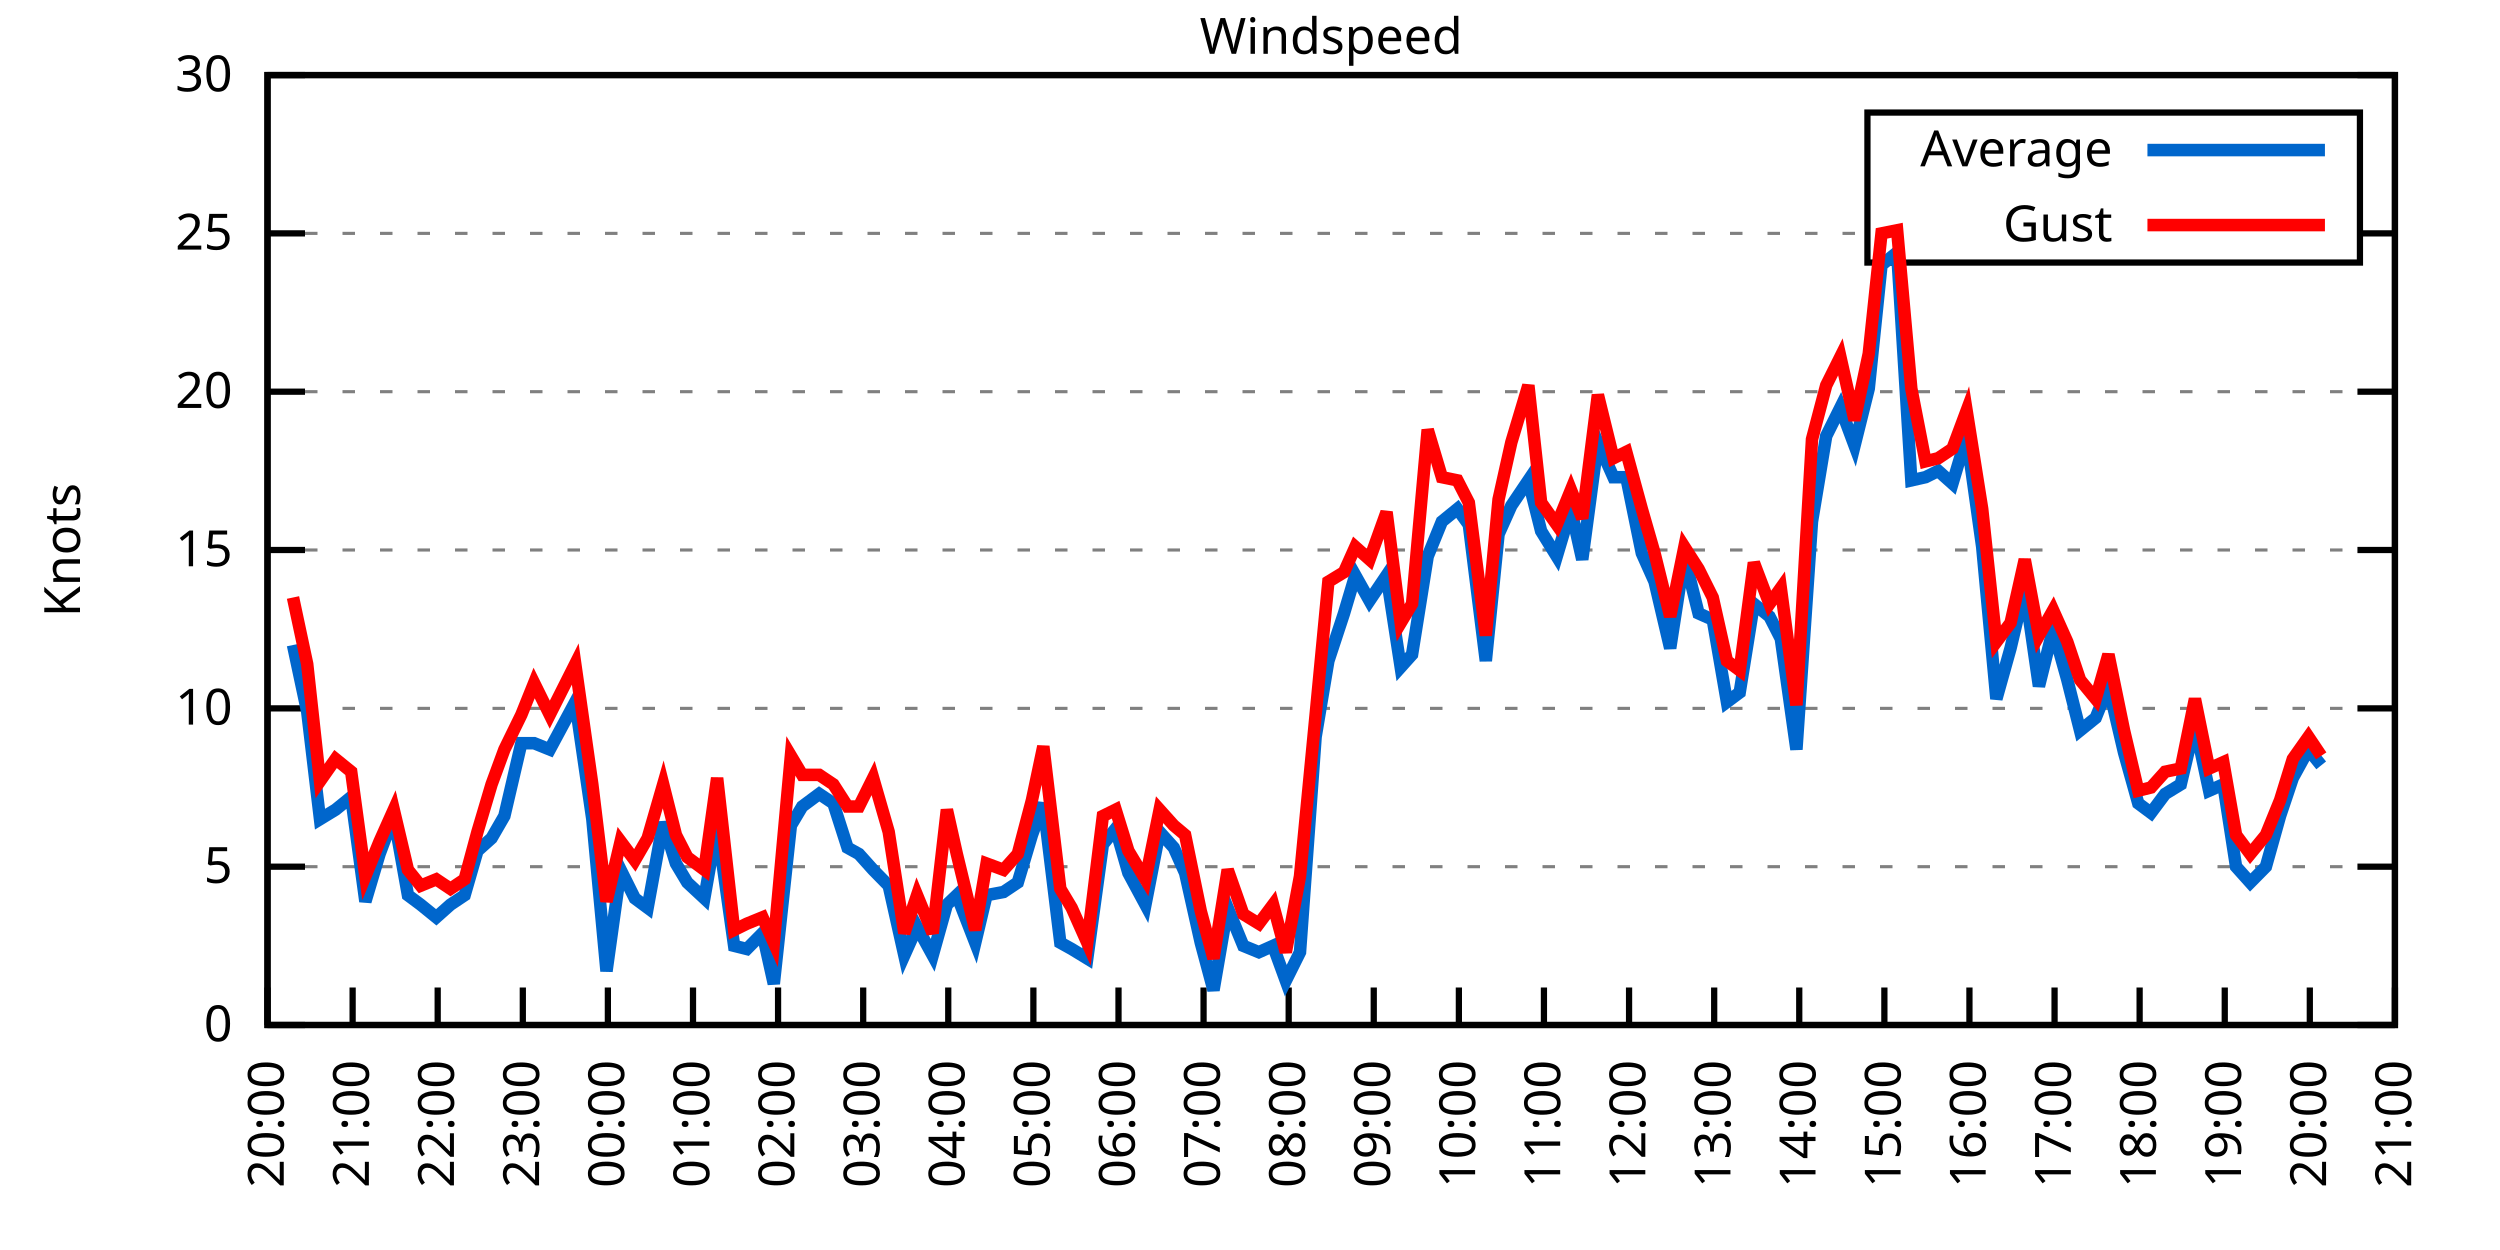
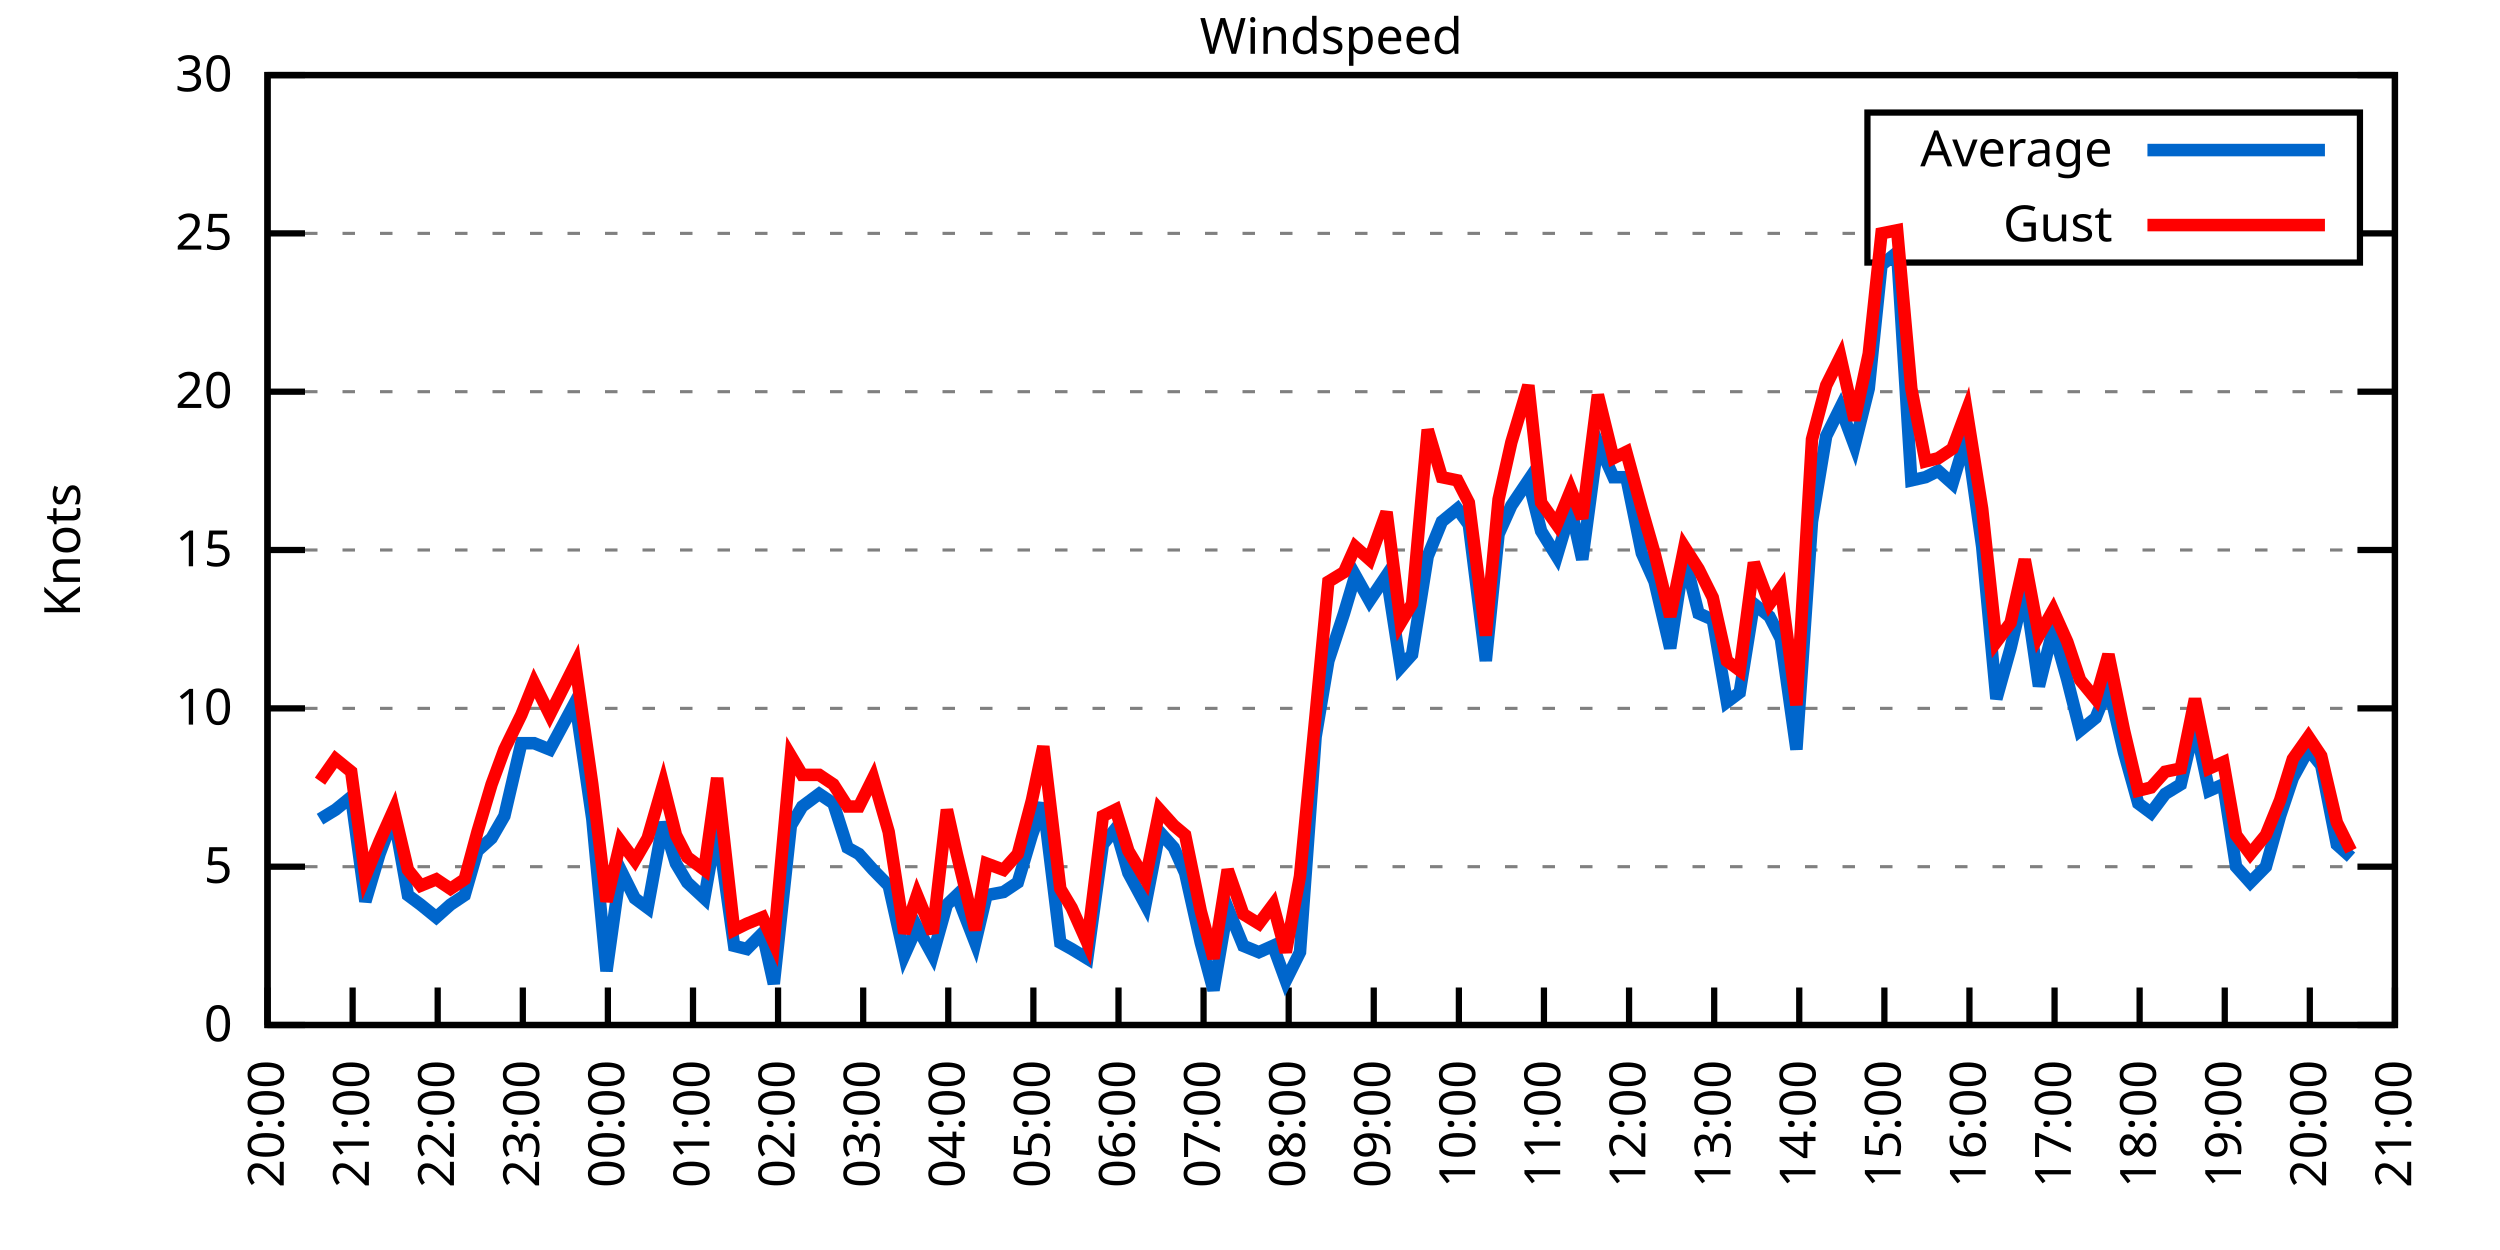
<svg xmlns="http://www.w3.org/2000/svg" xmlns:xlink="http://www.w3.org/1999/xlink" width="400" height="200" viewBox="0 0 400 200">
  <g id="gnuplot_canvas">
    <rect x="0" y="0" width="400" height="200" fill="none" />
    <defs>
      <circle id="gpDot" r="0.5" stroke-width="0.5" stroke="currentColor" />
      <path id="gpPt0" stroke-width="0.333" stroke="currentColor" d="M-1,0 h2 M0,-1 v2" />
      <path id="gpPt1" stroke-width="0.333" stroke="currentColor" d="M-1,-1 L1,1 M1,-1 L-1,1" />
      <path id="gpPt2" stroke-width="0.333" stroke="currentColor" d="M-1,0 L1,0 M0,-1 L0,1 M-1,-1 L1,1 M-1,1 L1,-1" />
      <rect id="gpPt3" stroke-width="0.333" stroke="currentColor" x="-1" y="-1" width="2" height="2" />
      <rect id="gpPt4" stroke-width="0.333" stroke="currentColor" fill="currentColor" x="-1" y="-1" width="2" height="2" />
      <circle id="gpPt5" stroke-width="0.333" stroke="currentColor" cx="0" cy="0" r="1" />
      <use xlink:href="#gpPt5" id="gpPt6" fill="currentColor" stroke="none" />
      <path id="gpPt7" stroke-width="0.333" stroke="currentColor" d="M0,-1.33 L-1.33,0.67 L1.33,0.67 z" />
      <use xlink:href="#gpPt7" id="gpPt8" fill="currentColor" stroke="none" />
      <use xlink:href="#gpPt7" id="gpPt9" stroke="currentColor" transform="rotate(180)" />
      <use xlink:href="#gpPt9" id="gpPt10" fill="currentColor" stroke="none" />
      <use xlink:href="#gpPt3" id="gpPt11" stroke="currentColor" transform="rotate(45)" />
      <use xlink:href="#gpPt11" id="gpPt12" fill="currentColor" stroke="none" />
      <path id="gpPt13" stroke-width="0.333" stroke="currentColor" d="M0,1.330 L1.265,0.411 L0.782,-1.067 L-0.782,-1.076 L-1.265,0.411 z" />
      <use xlink:href="#gpPt13" id="gpPt14" fill="currentColor" stroke="none" />
      <filter id="textbox" filterUnits="objectBoundingBox" x="0" y="0" height="1" width="1">
        <feFlood flood-color="white" flood-opacity="1" result="bgnd" />
        <feComposite in="SourceGraphic" in2="bgnd" operator="atop" />
      </filter>
      <filter id="greybox" filterUnits="objectBoundingBox" x="0" y="0" height="1" width="1">
        <feFlood flood-color="lightgrey" flood-opacity="1" result="grey" />
        <feComposite in="SourceGraphic" in2="grey" operator="atop" />
      </filter>
    </defs>
    <g fill="none" color="white" stroke="currentColor" stroke-width="1.00" stroke-linecap="butt" stroke-linejoin="miter">
</g>
    <g fill="none" color="black" stroke="currentColor" stroke-width="1.00" stroke-linecap="butt" stroke-linejoin="miter">
      <g stroke="none" shape-rendering="crispEdges">
        <polygon fill="rgb(255, 255, 255)" points="42.80,164.00 383.18,164.00 383.18,12.02 42.80,12.02 " />
      </g>
    </g>
    <g fill="none" color="black" stroke="currentColor" stroke-width="1.00" stroke-linecap="butt" stroke-linejoin="miter">
</g>
    <g fill="none" color="black" stroke="black" stroke-width="0.50" stroke-linecap="butt" stroke-linejoin="miter">
</g>
    <g fill="none" color="gray" stroke="currentColor" stroke-width="0.50" stroke-linecap="butt" stroke-linejoin="miter">
      <path stroke="gray" stroke-dasharray="2,4" class="gridline" d="M42.80,164.00 L383.19,164.00  " />
    </g>
    <g fill="none" color="gray" stroke="gray" stroke-width="1.00" stroke-linecap="butt" stroke-linejoin="miter">
</g>
    <g fill="none" color="black" stroke="currentColor" stroke-width="1.00" stroke-linecap="butt" stroke-linejoin="miter">
      <path stroke="black" d="M42.80,164.00 L48.80,164.00 M383.19,164.00 L377.19,164.00  " />
      <g transform="translate(37.20,166.60)" stroke="none" fill="black" font-family="Sans" font-size="8.00" text-anchor="end">
        <text>
          <tspan font-family="Sans"> 0</tspan>
        </text>
      </g>
    </g>
    <g fill="none" color="black" stroke="currentColor" stroke-width="1.00" stroke-linecap="butt" stroke-linejoin="miter">
</g>
    <g fill="none" color="black" stroke="black" stroke-width="0.50" stroke-linecap="butt" stroke-linejoin="miter">
</g>
    <g fill="none" color="gray" stroke="currentColor" stroke-width="0.50" stroke-linecap="butt" stroke-linejoin="miter">
      <path stroke="gray" stroke-dasharray="2,4" class="gridline" d="M42.80,138.67 L383.19,138.67  " />
    </g>
    <g fill="none" color="gray" stroke="gray" stroke-width="1.00" stroke-linecap="butt" stroke-linejoin="miter">
</g>
    <g fill="none" color="black" stroke="currentColor" stroke-width="1.00" stroke-linecap="butt" stroke-linejoin="miter">
      <path stroke="black" d="M42.80,138.67 L48.80,138.67 M383.19,138.67 L377.19,138.67  " />
      <g transform="translate(37.20,141.27)" stroke="none" fill="black" font-family="Sans" font-size="8.00" text-anchor="end">
        <text>
          <tspan font-family="Sans"> 5</tspan>
        </text>
      </g>
    </g>
    <g fill="none" color="black" stroke="currentColor" stroke-width="1.00" stroke-linecap="butt" stroke-linejoin="miter">
</g>
    <g fill="none" color="black" stroke="black" stroke-width="0.50" stroke-linecap="butt" stroke-linejoin="miter">
</g>
    <g fill="none" color="gray" stroke="currentColor" stroke-width="0.50" stroke-linecap="butt" stroke-linejoin="miter">
      <path stroke="gray" stroke-dasharray="2,4" class="gridline" d="M42.80,113.34 L383.19,113.34  " />
    </g>
    <g fill="none" color="gray" stroke="gray" stroke-width="1.00" stroke-linecap="butt" stroke-linejoin="miter">
</g>
    <g fill="none" color="black" stroke="currentColor" stroke-width="1.00" stroke-linecap="butt" stroke-linejoin="miter">
      <path stroke="black" d="M42.80,113.34 L48.80,113.34 M383.19,113.34 L377.19,113.34  " />
      <g transform="translate(37.20,115.94)" stroke="none" fill="black" font-family="Sans" font-size="8.00" text-anchor="end">
        <text>
          <tspan font-family="Sans"> 10</tspan>
        </text>
      </g>
    </g>
    <g fill="none" color="black" stroke="currentColor" stroke-width="1.00" stroke-linecap="butt" stroke-linejoin="miter">
</g>
    <g fill="none" color="black" stroke="black" stroke-width="0.50" stroke-linecap="butt" stroke-linejoin="miter">
</g>
    <g fill="none" color="gray" stroke="currentColor" stroke-width="0.50" stroke-linecap="butt" stroke-linejoin="miter">
      <path stroke="gray" stroke-dasharray="2,4" class="gridline" d="M42.80,88.00 L383.19,88.00  " />
    </g>
    <g fill="none" color="gray" stroke="gray" stroke-width="1.00" stroke-linecap="butt" stroke-linejoin="miter">
</g>
    <g fill="none" color="black" stroke="currentColor" stroke-width="1.00" stroke-linecap="butt" stroke-linejoin="miter">
      <path stroke="black" d="M42.80,88.00 L48.80,88.00 M383.19,88.00 L377.19,88.00  " />
      <g transform="translate(37.20,90.60)" stroke="none" fill="black" font-family="Sans" font-size="8.00" text-anchor="end">
        <text>
          <tspan font-family="Sans"> 15</tspan>
        </text>
      </g>
    </g>
    <g fill="none" color="black" stroke="currentColor" stroke-width="1.00" stroke-linecap="butt" stroke-linejoin="miter">
</g>
    <g fill="none" color="black" stroke="black" stroke-width="0.50" stroke-linecap="butt" stroke-linejoin="miter">
</g>
    <g fill="none" color="gray" stroke="currentColor" stroke-width="0.50" stroke-linecap="butt" stroke-linejoin="miter">
      <path stroke="gray" stroke-dasharray="2,4" class="gridline" d="M42.80,62.67 L383.19,62.67  " />
    </g>
    <g fill="none" color="gray" stroke="gray" stroke-width="1.00" stroke-linecap="butt" stroke-linejoin="miter">
</g>
    <g fill="none" color="black" stroke="currentColor" stroke-width="1.00" stroke-linecap="butt" stroke-linejoin="miter">
      <path stroke="black" d="M42.80,62.67 L48.80,62.67 M383.19,62.67 L377.19,62.67  " />
      <g transform="translate(37.20,65.27)" stroke="none" fill="black" font-family="Sans" font-size="8.00" text-anchor="end">
        <text>
          <tspan font-family="Sans"> 20</tspan>
        </text>
      </g>
    </g>
    <g fill="none" color="black" stroke="currentColor" stroke-width="1.00" stroke-linecap="butt" stroke-linejoin="miter">
</g>
    <g fill="none" color="black" stroke="black" stroke-width="0.50" stroke-linecap="butt" stroke-linejoin="miter">
</g>
    <g fill="none" color="gray" stroke="currentColor" stroke-width="0.50" stroke-linecap="butt" stroke-linejoin="miter">
      <path stroke="gray" stroke-dasharray="2,4" class="gridline" d="M42.80,37.34 L298.79,37.34 M377.59,37.34 L383.19,37.34  " />
    </g>
    <g fill="none" color="gray" stroke="gray" stroke-width="1.00" stroke-linecap="butt" stroke-linejoin="miter">
</g>
    <g fill="none" color="black" stroke="currentColor" stroke-width="1.00" stroke-linecap="butt" stroke-linejoin="miter">
      <path stroke="black" d="M42.80,37.34 L48.80,37.34 M383.19,37.34 L377.19,37.34  " />
      <g transform="translate(37.20,39.94)" stroke="none" fill="black" font-family="Sans" font-size="8.00" text-anchor="end">
        <text>
          <tspan font-family="Sans"> 25</tspan>
        </text>
      </g>
    </g>
    <g fill="none" color="black" stroke="currentColor" stroke-width="1.00" stroke-linecap="butt" stroke-linejoin="miter">
</g>
    <g fill="none" color="black" stroke="black" stroke-width="0.50" stroke-linecap="butt" stroke-linejoin="miter">
</g>
    <g fill="none" color="gray" stroke="currentColor" stroke-width="0.50" stroke-linecap="butt" stroke-linejoin="miter">
      <path stroke="gray" stroke-dasharray="2,4" class="gridline" d="M42.80,12.01 L383.19,12.01  " />
    </g>
    <g fill="none" color="gray" stroke="gray" stroke-width="1.00" stroke-linecap="butt" stroke-linejoin="miter">
</g>
    <g fill="none" color="black" stroke="currentColor" stroke-width="1.00" stroke-linecap="butt" stroke-linejoin="miter">
      <path stroke="black" d="M42.80,12.01 L48.80,12.01 M383.19,12.01 L377.19,12.01  " />
      <g transform="translate(37.20,14.61)" stroke="none" fill="black" font-family="Sans" font-size="8.00" text-anchor="end">
        <text>
          <tspan font-family="Sans"> 30</tspan>
        </text>
      </g>
    </g>
    <g fill="none" color="black" stroke="currentColor" stroke-width="1.00" stroke-linecap="butt" stroke-linejoin="miter">
      <path stroke="black" d="M42.80,164.00 L42.80,158.00  " />
      <g transform="translate(45.40,169.60) rotate(270.00)" stroke="none" fill="black" font-family="Sans" font-size="8.00" text-anchor="end">
        <text>
          <tspan font-family="Sans">20:00</tspan>
        </text>
      </g>
    </g>
    <g fill="none" color="black" stroke="currentColor" stroke-width="1.00" stroke-linecap="butt" stroke-linejoin="miter">
      <path stroke="black" d="M56.42,164.00 L56.42,158.00  " />
      <g transform="translate(59.02,169.60) rotate(270.00)" stroke="none" fill="black" font-family="Sans" font-size="8.00" text-anchor="end">
        <text>
          <tspan font-family="Sans">21:00</tspan>
        </text>
      </g>
    </g>
    <g fill="none" color="black" stroke="currentColor" stroke-width="1.00" stroke-linecap="butt" stroke-linejoin="miter">
      <path stroke="black" d="M70.03,164.00 L70.03,158.00  " />
      <g transform="translate(72.63,169.60) rotate(270.00)" stroke="none" fill="black" font-family="Sans" font-size="8.00" text-anchor="end">
        <text>
          <tspan font-family="Sans">22:00</tspan>
        </text>
      </g>
    </g>
    <g fill="none" color="black" stroke="currentColor" stroke-width="1.00" stroke-linecap="butt" stroke-linejoin="miter">
      <path stroke="black" d="M83.65,164.00 L83.65,158.00  " />
      <g transform="translate(86.25,169.60) rotate(270.00)" stroke="none" fill="black" font-family="Sans" font-size="8.00" text-anchor="end">
        <text>
          <tspan font-family="Sans">23:00</tspan>
        </text>
      </g>
    </g>
    <g fill="none" color="black" stroke="currentColor" stroke-width="1.00" stroke-linecap="butt" stroke-linejoin="miter">
      <path stroke="black" d="M97.26,164.00 L97.26,158.00  " />
      <g transform="translate(99.86,169.60) rotate(270.00)" stroke="none" fill="black" font-family="Sans" font-size="8.00" text-anchor="end">
        <text>
          <tspan font-family="Sans">00:00</tspan>
        </text>
      </g>
    </g>
    <g fill="none" color="black" stroke="currentColor" stroke-width="1.00" stroke-linecap="butt" stroke-linejoin="miter">
      <path stroke="black" d="M110.88,164.00 L110.88,158.00  " />
      <g transform="translate(113.48,169.60) rotate(270.00)" stroke="none" fill="black" font-family="Sans" font-size="8.00" text-anchor="end">
        <text>
          <tspan font-family="Sans">01:00</tspan>
        </text>
      </g>
    </g>
    <g fill="none" color="black" stroke="currentColor" stroke-width="1.00" stroke-linecap="butt" stroke-linejoin="miter">
      <path stroke="black" d="M124.49,164.00 L124.49,158.00  " />
      <g transform="translate(127.09,169.60) rotate(270.00)" stroke="none" fill="black" font-family="Sans" font-size="8.00" text-anchor="end">
        <text>
          <tspan font-family="Sans">02:00</tspan>
        </text>
      </g>
    </g>
    <g fill="none" color="black" stroke="currentColor" stroke-width="1.00" stroke-linecap="butt" stroke-linejoin="miter">
      <path stroke="black" d="M138.11,164.00 L138.11,158.00  " />
      <g transform="translate(140.71,169.60) rotate(270.00)" stroke="none" fill="black" font-family="Sans" font-size="8.00" text-anchor="end">
        <text>
          <tspan font-family="Sans">03:00</tspan>
        </text>
      </g>
    </g>
    <g fill="none" color="black" stroke="currentColor" stroke-width="1.00" stroke-linecap="butt" stroke-linejoin="miter">
      <path stroke="black" d="M151.72,164.00 L151.72,158.00  " />
      <g transform="translate(154.32,169.60) rotate(270.00)" stroke="none" fill="black" font-family="Sans" font-size="8.00" text-anchor="end">
        <text>
          <tspan font-family="Sans">04:00</tspan>
        </text>
      </g>
    </g>
    <g fill="none" color="black" stroke="currentColor" stroke-width="1.00" stroke-linecap="butt" stroke-linejoin="miter">
      <path stroke="black" d="M165.34,164.00 L165.34,158.00  " />
      <g transform="translate(167.94,169.60) rotate(270.00)" stroke="none" fill="black" font-family="Sans" font-size="8.00" text-anchor="end">
        <text>
          <tspan font-family="Sans">05:00</tspan>
        </text>
      </g>
    </g>
    <g fill="none" color="black" stroke="currentColor" stroke-width="1.00" stroke-linecap="butt" stroke-linejoin="miter">
      <path stroke="black" d="M178.96,164.00 L178.96,158.00  " />
      <g transform="translate(181.56,169.60) rotate(270.00)" stroke="none" fill="black" font-family="Sans" font-size="8.00" text-anchor="end">
        <text>
          <tspan font-family="Sans">06:00</tspan>
        </text>
      </g>
    </g>
    <g fill="none" color="black" stroke="currentColor" stroke-width="1.00" stroke-linecap="butt" stroke-linejoin="miter">
      <path stroke="black" d="M192.57,164.00 L192.57,158.00  " />
      <g transform="translate(195.17,169.60) rotate(270.00)" stroke="none" fill="black" font-family="Sans" font-size="8.00" text-anchor="end">
        <text>
          <tspan font-family="Sans">07:00</tspan>
        </text>
      </g>
    </g>
    <g fill="none" color="black" stroke="currentColor" stroke-width="1.00" stroke-linecap="butt" stroke-linejoin="miter">
      <path stroke="black" d="M206.19,164.00 L206.19,158.00  " />
      <g transform="translate(208.79,169.60) rotate(270.00)" stroke="none" fill="black" font-family="Sans" font-size="8.00" text-anchor="end">
        <text>
          <tspan font-family="Sans">08:00</tspan>
        </text>
      </g>
    </g>
    <g fill="none" color="black" stroke="currentColor" stroke-width="1.00" stroke-linecap="butt" stroke-linejoin="miter">
      <path stroke="black" d="M219.80,164.00 L219.80,158.00  " />
      <g transform="translate(222.40,169.60) rotate(270.00)" stroke="none" fill="black" font-family="Sans" font-size="8.00" text-anchor="end">
        <text>
          <tspan font-family="Sans">09:00</tspan>
        </text>
      </g>
    </g>
    <g fill="none" color="black" stroke="currentColor" stroke-width="1.00" stroke-linecap="butt" stroke-linejoin="miter">
      <path stroke="black" d="M233.42,164.00 L233.42,158.00  " />
      <g transform="translate(236.02,169.60) rotate(270.00)" stroke="none" fill="black" font-family="Sans" font-size="8.00" text-anchor="end">
        <text>
          <tspan font-family="Sans">10:00</tspan>
        </text>
      </g>
    </g>
    <g fill="none" color="black" stroke="currentColor" stroke-width="1.00" stroke-linecap="butt" stroke-linejoin="miter">
      <path stroke="black" d="M247.03,164.00 L247.03,158.00  " />
      <g transform="translate(249.63,169.60) rotate(270.00)" stroke="none" fill="black" font-family="Sans" font-size="8.00" text-anchor="end">
        <text>
          <tspan font-family="Sans">11:00</tspan>
        </text>
      </g>
    </g>
    <g fill="none" color="black" stroke="currentColor" stroke-width="1.00" stroke-linecap="butt" stroke-linejoin="miter">
      <path stroke="black" d="M260.65,164.00 L260.65,158.00  " />
      <g transform="translate(263.25,169.60) rotate(270.00)" stroke="none" fill="black" font-family="Sans" font-size="8.00" text-anchor="end">
        <text>
          <tspan font-family="Sans">12:00</tspan>
        </text>
      </g>
    </g>
    <g fill="none" color="black" stroke="currentColor" stroke-width="1.00" stroke-linecap="butt" stroke-linejoin="miter">
      <path stroke="black" d="M274.27,164.00 L274.27,158.00  " />
      <g transform="translate(276.87,169.60) rotate(270.00)" stroke="none" fill="black" font-family="Sans" font-size="8.00" text-anchor="end">
        <text>
          <tspan font-family="Sans">13:00</tspan>
        </text>
      </g>
    </g>
    <g fill="none" color="black" stroke="currentColor" stroke-width="1.00" stroke-linecap="butt" stroke-linejoin="miter">
      <path stroke="black" d="M287.88,164.00 L287.88,158.00  " />
      <g transform="translate(290.48,169.60) rotate(270.00)" stroke="none" fill="black" font-family="Sans" font-size="8.00" text-anchor="end">
        <text>
          <tspan font-family="Sans">14:00</tspan>
        </text>
      </g>
    </g>
    <g fill="none" color="black" stroke="currentColor" stroke-width="1.00" stroke-linecap="butt" stroke-linejoin="miter">
      <path stroke="black" d="M301.50,164.00 L301.50,158.00  " />
      <g transform="translate(304.10,169.60) rotate(270.00)" stroke="none" fill="black" font-family="Sans" font-size="8.00" text-anchor="end">
        <text>
          <tspan font-family="Sans">15:00</tspan>
        </text>
      </g>
    </g>
    <g fill="none" color="black" stroke="currentColor" stroke-width="1.00" stroke-linecap="butt" stroke-linejoin="miter">
      <path stroke="black" d="M315.11,164.00 L315.11,158.00  " />
      <g transform="translate(317.71,169.60) rotate(270.00)" stroke="none" fill="black" font-family="Sans" font-size="8.00" text-anchor="end">
        <text>
          <tspan font-family="Sans">16:00</tspan>
        </text>
      </g>
    </g>
    <g fill="none" color="black" stroke="currentColor" stroke-width="1.00" stroke-linecap="butt" stroke-linejoin="miter">
      <path stroke="black" d="M328.73,164.00 L328.73,158.00  " />
      <g transform="translate(331.33,169.60) rotate(270.00)" stroke="none" fill="black" font-family="Sans" font-size="8.00" text-anchor="end">
        <text>
          <tspan font-family="Sans">17:00</tspan>
        </text>
      </g>
    </g>
    <g fill="none" color="black" stroke="currentColor" stroke-width="1.00" stroke-linecap="butt" stroke-linejoin="miter">
      <path stroke="black" d="M342.34,164.00 L342.34,158.00  " />
      <g transform="translate(344.94,169.60) rotate(270.00)" stroke="none" fill="black" font-family="Sans" font-size="8.00" text-anchor="end">
        <text>
          <tspan font-family="Sans">18:00</tspan>
        </text>
      </g>
    </g>
    <g fill="none" color="black" stroke="currentColor" stroke-width="1.00" stroke-linecap="butt" stroke-linejoin="miter">
      <path stroke="black" d="M355.96,164.00 L355.96,158.00  " />
      <g transform="translate(358.56,169.60) rotate(270.00)" stroke="none" fill="black" font-family="Sans" font-size="8.00" text-anchor="end">
        <text>
          <tspan font-family="Sans">19:00</tspan>
        </text>
      </g>
    </g>
    <g fill="none" color="black" stroke="currentColor" stroke-width="1.00" stroke-linecap="butt" stroke-linejoin="miter">
      <path stroke="black" d="M369.57,164.00 L369.57,158.00  " />
      <g transform="translate(372.17,169.60) rotate(270.00)" stroke="none" fill="black" font-family="Sans" font-size="8.00" text-anchor="end">
        <text>
          <tspan font-family="Sans">20:00</tspan>
        </text>
      </g>
    </g>
    <g fill="none" color="black" stroke="currentColor" stroke-width="1.00" stroke-linecap="butt" stroke-linejoin="miter">
      <path stroke="black" d="M383.19,164.00 L383.19,158.00  " />
      <g transform="translate(385.79,169.60) rotate(270.00)" stroke="none" fill="black" font-family="Sans" font-size="8.00" text-anchor="end">
        <text>
          <tspan font-family="Sans">21:00</tspan>
        </text>
      </g>
    </g>
    <g fill="none" color="black" stroke="currentColor" stroke-width="1.00" stroke-linecap="butt" stroke-linejoin="miter">
</g>
    <g fill="none" color="black" stroke="currentColor" stroke-width="1.00" stroke-linecap="butt" stroke-linejoin="miter">
      <path stroke="black" d="M42.80,12.01 L42.80,164.00 L383.19,164.00 L383.19,12.01 L42.80,12.01 Z  " />
    </g>
    <g fill="none" color="black" stroke="currentColor" stroke-width="1.00" stroke-linecap="butt" stroke-linejoin="miter">
</g>
    <g fill="none" color="black" stroke="currentColor" stroke-width="1.00" stroke-linecap="butt" stroke-linejoin="miter">
      <path stroke="black" d="M298.79,42.01 L298.79,18.01 L377.59,18.01 L377.59,42.01 L298.79,42.01 Z  " />
    </g>
    <g id="Windspeed_plot_1">
      <g fill="none" color="white" stroke="black" stroke-width="2.00" stroke-linecap="butt" stroke-linejoin="miter">
</g>
      <g fill="none" color="black" stroke="currentColor" stroke-width="2.00" stroke-linecap="butt" stroke-linejoin="miter">
        <g transform="translate(337.99,26.61)" stroke="none" fill="black" font-family="Sans" font-size="8.00" text-anchor="end">
          <text>
            <tspan font-family="Sans">Average</tspan>
          </text>
        </g>
      </g>
      <g fill="none" color="black" stroke="currentColor" stroke-width="2.00" stroke-linecap="butt" stroke-linejoin="miter">
-         <path stroke="rgb(  0, 102, 204)" d="M343.59,24.01 L371.99,24.01 M46.88,103.20 L49.15,113.84 L51.20,131.07 L53.69,129.55 L56.19,127.52 L58.46,144.24   L60.73,136.64 L63.00,130.56 L65.27,143.23 L67.31,144.75 L69.80,146.77 L72.07,144.75 L74.34,143.23 L76.39,136.14   L78.65,134.11 L80.70,130.56 L83.42,118.91 L85.46,118.91 L87.96,119.92 L92.04,112.32 L94.77,131.07 L97.04,155.39   L99.30,139.17 L101.57,143.73 L103.62,145.25 L106.11,131.58 L108.15,138.16 L109.97,141.20 L112.69,143.73 L114.74,132.08   L117.46,151.33 L119.50,151.84 L122.00,149.31 L123.81,157.41 L126.54,132.08 L128.35,129.04 L131.07,127.02 L133.34,128.54   L135.61,135.63 L137.43,136.64 L139.70,139.17 L142.19,141.71 L144.69,152.85 L146.73,148.29 L149.23,152.85 L151.50,144.75   L153.09,143.23 L156.04,150.83 L157.85,143.23 L160.57,142.72 L162.84,141.20 L165.11,133.60 L166.93,128.54 L169.65,150.83   L171.47,151.84 L173.96,153.36 L176.46,135.12 L178.50,132.59 L180.54,139.68 L183.27,144.75 L185.54,133.10 L187.81,135.63   L189.62,139.68 L192.12,150.83 L194.16,158.43 L196.43,145.25 L198.93,151.33 L201.42,152.35 L203.69,151.33 L205.73,156.91   L208.00,152.35 L210.50,117.90 L212.54,105.74 L215.04,98.14 L216.85,92.06 L219.12,96.11 L221.85,92.06 L224.11,106.75   L225.93,104.72 L228.43,89.02 L230.70,83.45 L233.19,81.42 L235.01,83.95 L237.73,105.74 L239.77,85.47 L241.81,80.91   L244.54,76.86 L246.58,84.97 L249.08,89.02 L251.35,81.42 L253.16,89.52 L255.66,70.78 L258.15,76.35 L260.20,76.35   L262.69,88.51 L264.73,93.07 L267.23,103.71 L269.50,89.02 L271.77,98.14 L274.04,99.15 L276.31,112.32 L278.35,110.80   L280.62,96.62 L283.12,98.64 L284.93,102.19 L287.43,119.92 L289.92,83.45 L292.19,69.77 L294.46,65.21 L296.73,71.29   L299.00,62.17 L301.04,42.41 L303.54,40.38 L305.81,76.86 L308.08,76.35 L310.12,75.34 L312.39,77.37 L314.66,69.77   L317.15,87.50 L319.42,111.82 L321.69,103.71 L323.96,94.08 L326.23,109.79 L328.50,100.67 L330.77,108.78 L332.81,116.88   L335.31,114.86 L337.35,109.79 L339.85,120.43 L342.12,128.54 L344.16,130.06 L346.43,127.02 L348.92,125.50 L351.19,115.87   L353.46,126.51 L355.73,125.50 L357.77,138.67 L360.04,141.20 L362.54,138.67 L364.81,130.56 L366.85,124.48 L369.35,119.92   L371.39,122.46  " />
+         <path stroke="rgb(  0, 102, 204)" d="M343.59,24.01 L371.99,24.01 M51.20,131.07 L53.69,129.55 L56.19,127.52 L58.46,144.24 L60.73,136.64 L63.00,130.56   L65.27,143.23 L67.31,144.75 L69.80,146.77 L72.07,144.75 L74.34,143.23 L76.39,136.14 L78.65,134.11 L80.70,130.56   L83.42,118.91 L85.46,118.91 L87.96,119.92 L92.04,112.32 L94.77,131.07 L97.04,155.39 L99.30,139.17 L101.57,143.73   L103.62,145.25 L106.11,131.58 L108.15,138.16 L109.97,141.20 L112.69,143.73 L114.74,132.08 L117.46,151.33 L119.50,151.84   L122.00,149.31 L123.81,157.41 L126.54,132.08 L128.35,129.04 L131.07,127.02 L133.34,128.54 L135.61,135.63 L137.43,136.64   L139.70,139.17 L142.19,141.71 L144.69,152.85 L146.73,148.29 L149.23,152.85 L151.50,144.75 L153.09,143.23 L156.04,150.83   L157.85,143.23 L160.57,142.72 L162.84,141.20 L165.11,133.60 L166.93,128.54 L169.65,150.83 L171.47,151.84 L173.96,153.36   L176.46,135.12 L178.50,132.59 L180.54,139.68 L183.27,144.75 L185.54,133.10 L187.81,135.63 L189.62,139.68 L192.12,150.83   L194.16,158.43 L196.43,145.25 L198.93,151.33 L201.42,152.35 L203.69,151.33 L205.73,156.91 L208.00,152.35 L210.50,117.90   L212.54,105.74 L215.04,98.14 L216.85,92.06 L219.12,96.11 L221.85,92.06 L224.11,106.75 L225.93,104.72 L228.43,89.02   L230.70,83.45 L233.19,81.42 L235.01,83.95 L237.73,105.74 L239.77,85.47 L241.81,80.91 L244.54,76.86 L246.58,84.97   L249.08,89.02 L251.35,81.42 L253.16,89.52 L255.66,70.78 L258.15,76.35 L260.20,76.35 L262.69,88.51 L264.73,93.07   L267.23,103.71 L269.50,89.02 L271.77,98.14 L274.04,99.15 L276.31,112.32 L278.35,110.80 L280.62,96.62 L283.12,98.64   L284.93,102.19 L287.43,119.92 L289.92,83.45 L292.19,69.77 L294.46,65.21 L296.73,71.29 L299.00,62.17 L301.04,42.41   L303.54,40.38 L305.81,76.86 L308.08,76.35 L310.12,75.34 L312.39,77.37 L314.66,69.77 L317.15,87.50 L319.42,111.82   L321.69,103.71 L323.96,94.08 L326.23,109.79 L328.50,100.67 L330.77,108.78 L332.81,116.88 L335.31,114.86 L337.35,109.79   L339.85,120.43 L342.12,128.54 L344.16,130.06 L346.43,127.02 L348.92,125.50 L351.19,115.87 L353.46,126.51 L355.73,125.50   L357.77,138.67 L360.04,141.20 L362.54,138.67 L364.81,130.56 L366.85,124.48 L369.35,119.92 L371.39,122.46 L373.89,135.12   L376.16,137.15  " />
      </g>
    </g>
    <g id="Windspeed_plot_2">
      <g fill="none" color="black" stroke="currentColor" stroke-width="2.00" stroke-linecap="butt" stroke-linejoin="miter">
        <g transform="translate(337.99,38.61)" stroke="none" fill="black" font-family="Sans" font-size="8.00" text-anchor="end">
          <text>
            <tspan font-family="Sans">Gust</tspan>
          </text>
        </g>
      </g>
      <g fill="none" color="black" stroke="currentColor" stroke-width="2.00" stroke-linecap="butt" stroke-linejoin="miter">
-         <path stroke="rgb(255,   0,   0)" d="M343.59,36.01 L371.99,36.01 M46.88,95.60 L49.15,106.24 L51.20,124.99 L53.69,121.44 L56.19,123.47 L58.46,140.19   L60.73,134.62 L63.00,129.55 L65.27,139.17 L67.31,141.71 L69.80,140.69 L72.07,142.21 L74.34,140.69 L76.39,133.10   L78.65,125.50 L80.70,119.92 L83.42,114.35 L85.46,109.28 L87.96,114.35 L92.04,106.24 L94.77,125.50 L97.04,144.24   L99.30,134.62 L101.57,137.66 L103.62,134.11 L106.11,125.50 L108.15,133.60 L109.97,137.15 L112.69,139.17 L114.74,124.48   L117.46,148.80 L119.50,147.79 L122.00,146.77 L123.81,150.83 L126.54,120.94 L128.35,123.98 L131.07,123.98 L133.34,125.50   L135.61,129.04 L137.43,129.04 L139.70,124.48 L142.19,133.10 L144.69,149.31 L146.73,143.23 L149.23,149.31 L151.50,129.55   L153.09,136.64 L156.04,148.80 L157.85,138.16 L160.57,139.17 L162.84,136.64 L165.11,128.03 L166.93,119.42 L169.65,142.21   L171.47,145.25 L173.96,150.83 L176.46,130.56 L178.50,129.55 L180.54,136.14 L183.27,140.69 L185.54,129.55 L187.81,132.08   L189.62,133.60 L192.12,145.76 L194.16,153.36 L196.43,139.17 L198.93,146.27 L201.42,147.79 L203.69,144.75 L205.73,152.35   L208.00,140.19 L210.50,114.35 L212.54,93.07 L215.04,91.55 L216.85,87.50 L219.12,89.52 L221.85,81.93 L224.11,99.66   L225.93,96.62 L228.43,68.75 L230.70,76.35 L233.19,76.86 L235.01,80.41 L237.73,101.68 L239.77,79.90 L241.81,70.78   L244.54,61.66 L246.58,80.41 L249.08,83.95 L251.35,78.38 L253.16,82.94 L255.66,63.18 L258.15,73.31 L260.20,72.30   L262.69,81.42 L264.73,88.51 L267.23,98.64 L269.50,87.50 L271.77,91.04 L274.04,95.60 L276.31,105.74 L278.35,107.26   L280.62,90.03 L283.12,96.62 L284.93,94.08 L287.43,112.83 L289.92,70.27 L292.19,61.66 L294.46,57.10 L296.73,67.23   L299.00,56.59 L301.04,37.34 L303.54,36.84 L305.81,62.17 L308.08,73.82 L310.12,73.31 L312.39,71.79 L314.66,65.71   L317.15,81.42 L319.42,102.70 L321.69,99.66 L323.96,89.52 L326.23,101.68 L328.50,97.63 L330.77,102.70 L332.81,108.78   L335.31,111.82 L337.35,104.72 L339.85,116.88 L342.12,126.51 L344.16,126.00 L346.43,123.47 L348.92,122.96 L351.19,111.82   L353.46,122.96 L355.73,121.95 L357.77,133.60 L360.04,136.64 L362.54,133.60 L364.81,128.03 L366.85,121.44 L369.35,117.90   L371.39,120.94  " />
+         <path stroke="rgb(255,   0,   0)" d="M343.59,36.01 L371.99,36.01 M51.20,124.99 L53.69,121.44 L56.19,123.47 L58.46,140.19 L60.73,134.62 L63.00,129.55   L65.27,139.17 L67.31,141.71 L69.80,140.69 L72.07,142.21 L74.34,140.69 L76.39,133.10 L78.65,125.50 L80.70,119.92   L83.42,114.35 L85.46,109.28 L87.96,114.35 L92.04,106.24 L94.77,125.50 L97.04,144.24 L99.30,134.62 L101.57,137.66   L103.62,134.11 L106.11,125.50 L108.15,133.60 L109.97,137.15 L112.69,139.17 L114.74,124.48 L117.46,148.80 L119.50,147.79   L122.00,146.77 L123.81,150.83 L126.54,120.94 L128.35,123.98 L131.07,123.98 L133.34,125.50 L135.61,129.04 L137.43,129.04   L139.70,124.48 L142.19,133.10 L144.69,149.31 L146.73,143.23 L149.23,149.31 L151.50,129.55 L153.09,136.64 L156.04,148.80   L157.85,138.16 L160.57,139.17 L162.84,136.64 L165.11,128.03 L166.93,119.42 L169.65,142.21 L171.47,145.25 L173.96,150.83   L176.46,130.56 L178.50,129.55 L180.54,136.14 L183.27,140.69 L185.54,129.55 L187.81,132.08 L189.62,133.60 L192.12,145.76   L194.16,153.36 L196.43,139.17 L198.93,146.27 L201.42,147.79 L203.69,144.75 L205.73,152.35 L208.00,140.19 L210.50,114.35   L212.54,93.07 L215.04,91.55 L216.85,87.50 L219.12,89.52 L221.85,81.93 L224.11,99.66 L225.93,96.62 L228.43,68.75   L230.70,76.35 L233.19,76.86 L235.01,80.41 L237.73,101.68 L239.77,79.90 L241.81,70.78 L244.54,61.66 L246.58,80.41   L249.08,83.95 L251.35,78.38 L253.16,82.94 L255.66,63.18 L258.15,73.31 L260.20,72.30 L262.69,81.42 L264.73,88.51   L267.23,98.64 L269.50,87.50 L271.77,91.04 L274.04,95.60 L276.31,105.74 L278.35,107.26 L280.62,90.03 L283.12,96.62   L284.93,94.08 L287.43,112.83 L289.92,70.27 L292.19,61.66 L294.46,57.10 L296.73,67.23 L299.00,56.59 L301.04,37.34   L303.54,36.84 L305.81,62.17 L308.08,73.82 L310.12,73.31 L312.39,71.79 L314.66,65.71 L317.15,81.42 L319.42,102.70   L321.69,99.66 L323.96,89.52 L326.23,101.68 L328.50,97.63 L330.77,102.70 L332.81,108.78 L335.31,111.82 L337.35,104.72   L339.85,116.88 L342.12,126.51 L344.16,126.00 L346.43,123.47 L348.92,122.96 L351.19,111.82 L353.46,122.96 L355.73,121.95   L357.77,133.60 L360.04,136.64 L362.54,133.60 L364.81,128.03 L366.85,121.44 L369.35,117.90 L371.39,120.94 L373.89,131.58   L376.16,136.14  " />
      </g>
    </g>
    <g fill="none" color="black" stroke="currentColor" stroke-width="2.00" stroke-linecap="butt" stroke-linejoin="miter">
</g>
    <g fill="none" color="black" stroke="black" stroke-width="1.00" stroke-linecap="butt" stroke-linejoin="miter">
</g>
    <g fill="none" color="black" stroke="currentColor" stroke-width="1.00" stroke-linecap="butt" stroke-linejoin="miter">
      <path stroke="black" d="M42.80,12.01 L42.80,164.00 L383.19,164.00 L383.19,12.01 L42.80,12.01 Z  " />
      <g transform="translate(12.80,88.01) rotate(270.00)" stroke="none" fill="black" font-family="Sans" font-size="8.00" text-anchor="middle">
        <text>
          <tspan font-family="Sans">Knots</tspan>
        </text>
      </g>
    </g>
    <g fill="none" color="black" stroke="currentColor" stroke-width="1.00" stroke-linecap="butt" stroke-linejoin="miter">
</g>
    <g fill="none" color="black" stroke="currentColor" stroke-width="1.00" stroke-linecap="butt" stroke-linejoin="miter">
      <g transform="translate(212.99,8.61)" stroke="none" fill="black" font-family="Sans" font-size="8.00" text-anchor="middle">
        <text>
          <tspan font-family="Sans">Windspeed</tspan>
        </text>
      </g>
    </g>
    <g fill="none" color="black" stroke="currentColor" stroke-width="1.00" stroke-linecap="butt" stroke-linejoin="miter">
</g>
  </g>
</svg>
